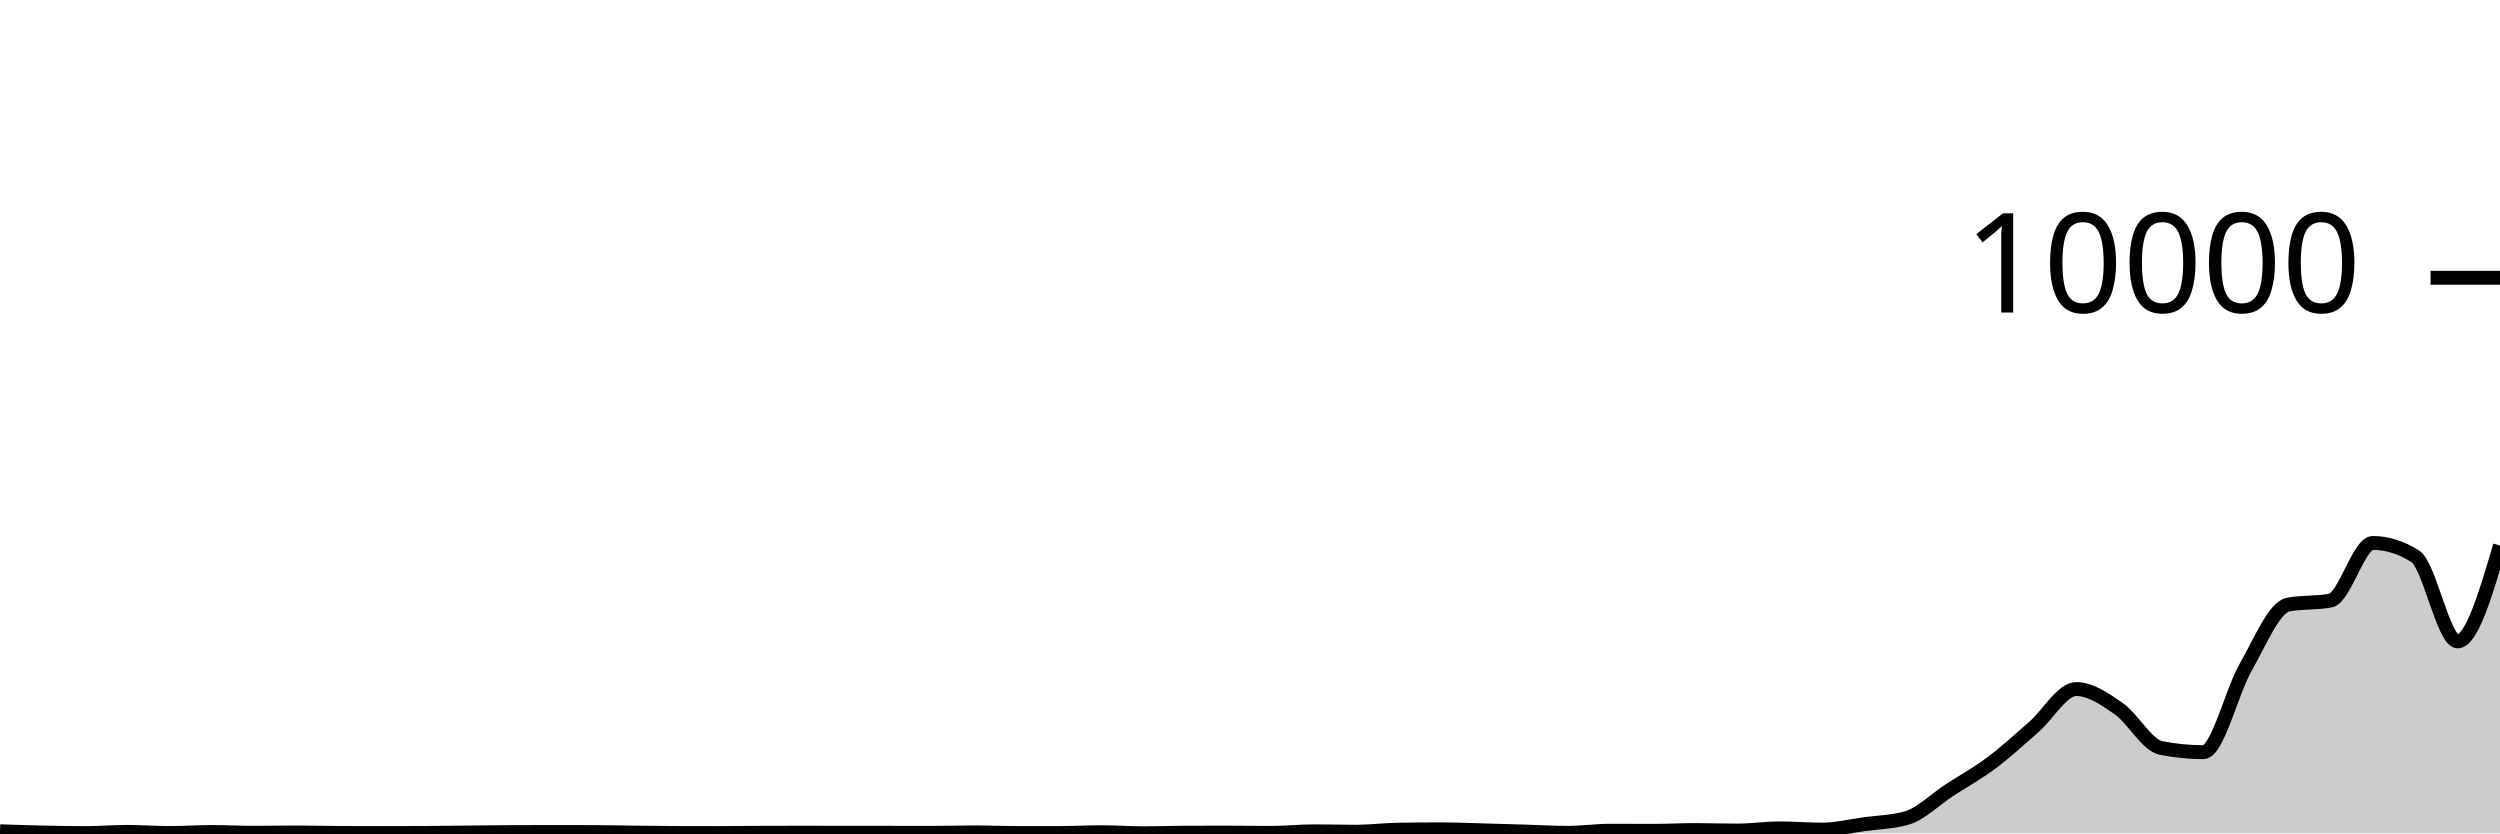
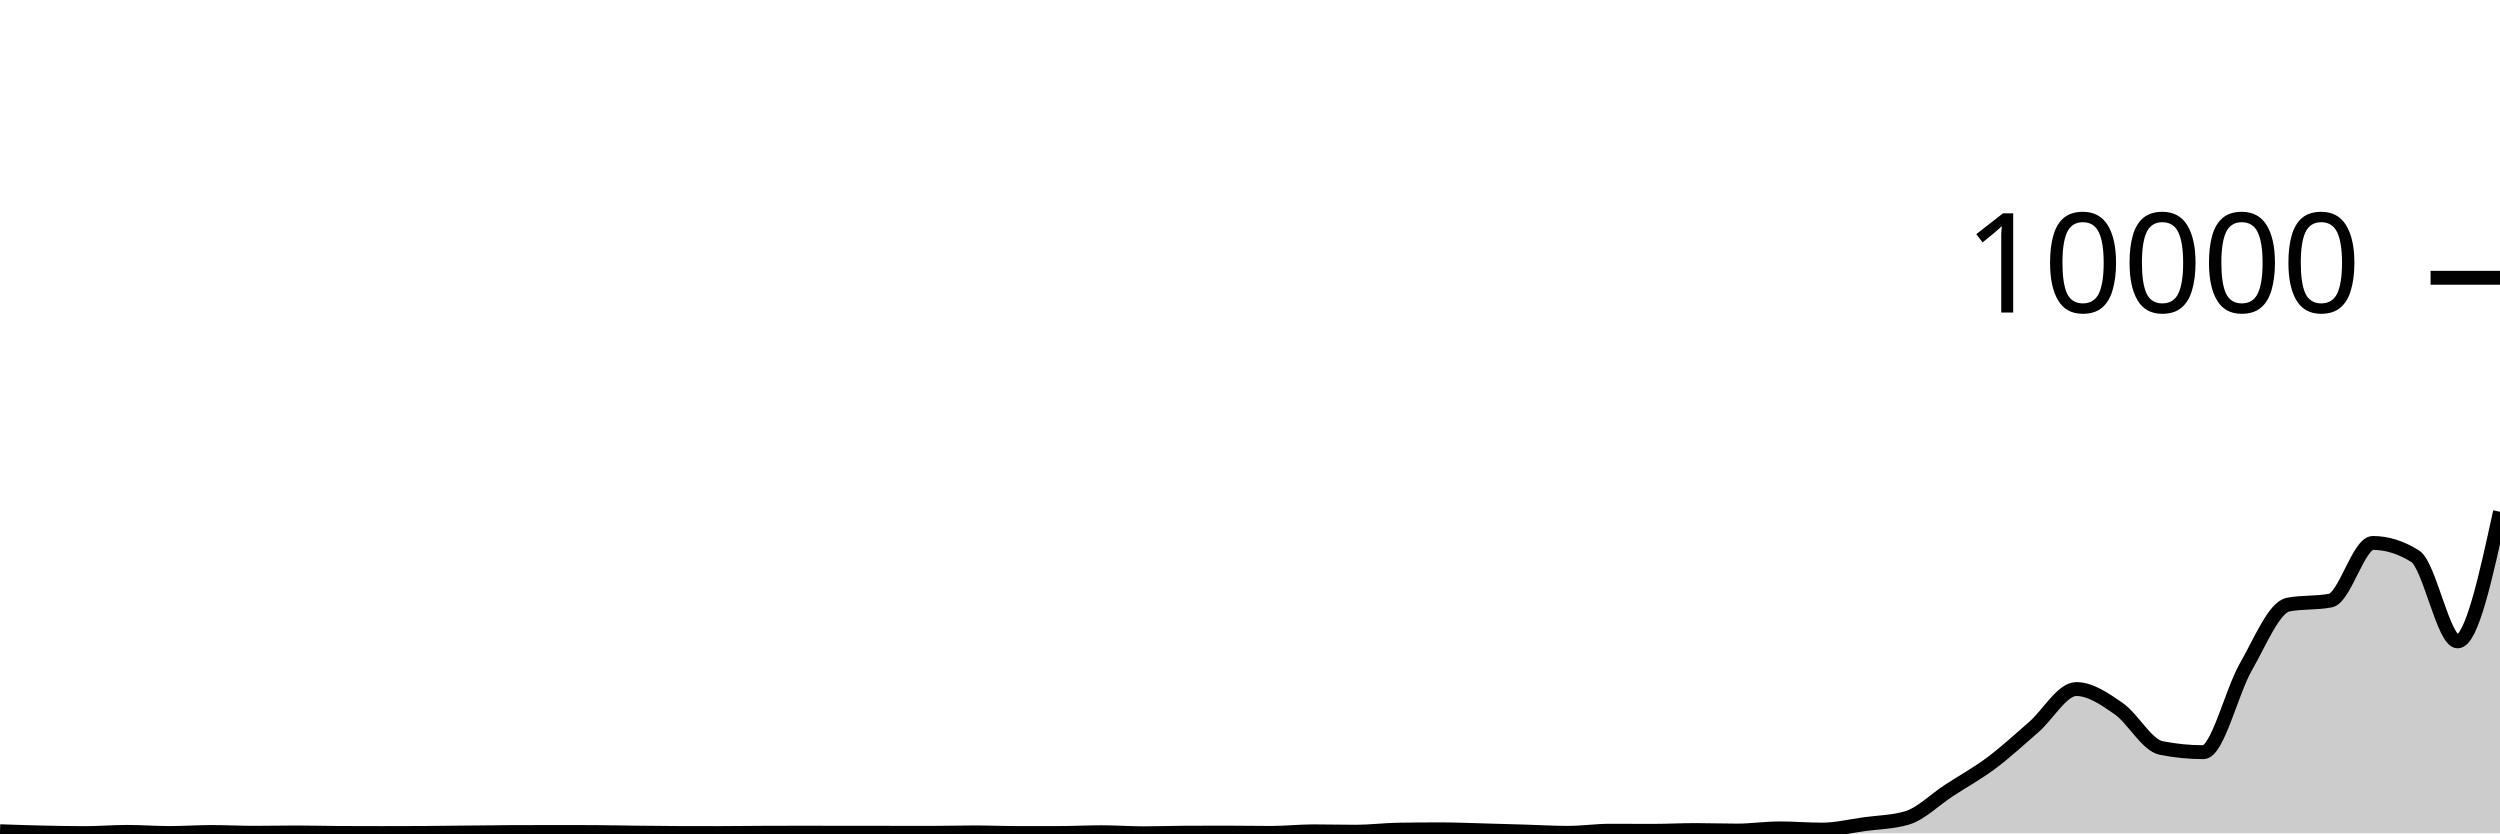
<svg xmlns="http://www.w3.org/2000/svg" viewBox="0 0 180 60">
  <g transform="translate(0,20)">
-     <path class="area" fill="rgba(0, 0, 0, 0.2)" d="M0,39.848C1.017,39.883,2.034,39.917,3.051,39.94C4.068,39.963,5.085,39.984,6.102,39.984C7.119,39.984,8.136,39.896,9.153,39.896C10.169,39.896,11.186,39.976,12.203,39.976C13.22,39.976,14.237,39.904,15.254,39.904C16.271,39.904,17.288,39.96,18.305,39.96C19.322,39.96,20.339,39.936,21.356,39.936C22.373,39.936,23.39,39.967,24.407,39.972C25.424,39.977,26.441,39.98,27.458,39.98C28.475,39.98,29.492,39.977,30.508,39.972C31.525,39.967,32.542,39.95,33.559,39.94C34.576,39.93,35.593,39.917,36.61,39.912C37.627,39.907,38.644,39.904,39.661,39.904C40.678,39.904,41.695,39.905,42.712,39.908C43.729,39.911,44.746,39.937,45.763,39.948C46.78,39.959,47.797,39.973,48.814,39.976C49.831,39.979,50.847,39.98,51.864,39.98C52.881,39.98,53.898,39.965,54.915,39.96C55.932,39.955,56.949,39.952,57.966,39.952C58.983,39.952,60,39.96,61.017,39.96C62.034,39.96,63.051,39.96,64.068,39.96C65.085,39.96,66.102,39.964,67.119,39.964C68.136,39.964,69.153,39.932,70.169,39.932C71.186,39.932,72.203,39.976,73.22,39.976C74.237,39.976,75.254,39.976,76.271,39.976C77.288,39.976,78.305,39.92,79.322,39.92C80.339,39.92,81.356,39.996,82.373,39.996C83.39,39.996,84.407,39.955,85.424,39.952C86.441,39.949,87.458,39.948,88.475,39.948C89.492,39.948,90.508,39.968,91.525,39.968C92.542,39.968,93.559,39.856,94.576,39.856C95.593,39.856,96.61,39.884,97.627,39.884C98.644,39.884,99.661,39.752,100.678,39.736C101.695,39.72,102.712,39.712,103.729,39.712C104.746,39.712,105.763,39.757,106.78,39.784C107.797,39.811,108.814,39.842,109.831,39.872C110.847,39.902,111.864,39.964,112.881,39.964C113.898,39.964,114.915,39.812,115.932,39.812C116.949,39.812,117.966,39.82,118.983,39.82C120,39.82,121.017,39.764,122.034,39.764C123.051,39.764,124.068,39.8,125.085,39.8C126.102,39.8,127.119,39.644,128.136,39.644C129.153,39.644,130.169,39.732,131.186,39.732C132.203,39.732,133.22,39.479,134.237,39.34C135.254,39.201,136.271,39.192,137.288,38.896C138.305,38.6,139.322,37.566,140.339,36.904C141.356,36.242,142.373,35.685,143.39,34.924C144.407,34.163,145.424,33.225,146.441,32.34C147.458,31.455,148.475,29.612,149.492,29.612C150.508,29.612,151.525,30.313,152.542,31.02C153.559,31.727,154.576,33.649,155.593,33.852C156.61,34.055,157.627,34.156,158.644,34.156C159.661,34.156,160.678,29.799,161.695,28.028C162.712,26.257,163.729,23.727,164.746,23.532C165.763,23.337,166.78,23.435,167.797,23.24C168.814,23.045,169.831,19.092,170.847,19.092C171.864,19.092,172.881,19.412,173.898,20.052C174.915,20.692,175.932,26.18,176.949,26.18C177.966,26.18,178.983,22.73,180,19.28L180,40C178.983,40,177.966,40,176.949,40C175.932,40,174.915,40,173.898,40C172.881,40,171.864,40,170.847,40C169.831,40,168.814,40,167.797,40C166.78,40,165.763,40,164.746,40C163.729,40,162.712,40,161.695,40C160.678,40,159.661,40,158.644,40C157.627,40,156.61,40,155.593,40C154.576,40,153.559,40,152.542,40C151.525,40,150.508,40,149.492,40C148.475,40,147.458,40,146.441,40C145.424,40,144.407,40,143.39,40C142.373,40,141.356,40,140.339,40C139.322,40,138.305,40,137.288,40C136.271,40,135.254,40,134.237,40C133.22,40,132.203,40,131.186,40C130.169,40,129.153,40,128.136,40C127.119,40,126.102,40,125.085,40C124.068,40,123.051,40,122.034,40C121.017,40,120,40,118.983,40C117.966,40,116.949,40,115.932,40C114.915,40,113.898,40,112.881,40C111.864,40,110.847,40,109.831,40C108.814,40,107.797,40,106.78,40C105.763,40,104.746,40,103.729,40C102.712,40,101.695,40,100.678,40C99.661,40,98.644,40,97.627,40C96.61,40,95.593,40,94.576,40C93.559,40,92.542,40,91.525,40C90.508,40,89.492,40,88.475,40C87.458,40,86.441,40,85.424,40C84.407,40,83.39,40,82.373,40C81.356,40,80.339,40,79.322,40C78.305,40,77.288,40,76.271,40C75.254,40,74.237,40,73.22,40C72.203,40,71.186,40,70.169,40C69.153,40,68.136,40,67.119,40C66.102,40,65.085,40,64.068,40C63.051,40,62.034,40,61.017,40C60,40,58.983,40,57.966,40C56.949,40,55.932,40,54.915,40C53.898,40,52.881,40,51.864,40C50.847,40,49.831,40,48.814,40C47.797,40,46.78,40,45.763,40C44.746,40,43.729,40,42.712,40C41.695,40,40.678,40,39.661,40C38.644,40,37.627,40,36.61,40C35.593,40,34.576,40,33.559,40C32.542,40,31.525,40,30.508,40C29.492,40,28.475,40,27.458,40C26.441,40,25.424,40,24.407,40C23.39,40,22.373,40,21.356,40C20.339,40,19.322,40,18.305,40C17.288,40,16.271,40,15.254,40C14.237,40,13.22,40,12.203,40C11.186,40,10.169,40,9.153,40C8.136,40,7.119,40,6.102,40C5.085,40,4.068,40,3.051,40C2.034,40,1.017,40,0,40Z" />
-     <path class="line" stroke="black" fill="none" d="M0,39.848C1.017,39.883,2.034,39.917,3.051,39.94C4.068,39.963,5.085,39.984,6.102,39.984C7.119,39.984,8.136,39.896,9.153,39.896C10.169,39.896,11.186,39.976,12.203,39.976C13.22,39.976,14.237,39.904,15.254,39.904C16.271,39.904,17.288,39.96,18.305,39.96C19.322,39.96,20.339,39.936,21.356,39.936C22.373,39.936,23.39,39.967,24.407,39.972C25.424,39.977,26.441,39.98,27.458,39.98C28.475,39.98,29.492,39.977,30.508,39.972C31.525,39.967,32.542,39.95,33.559,39.94C34.576,39.93,35.593,39.917,36.61,39.912C37.627,39.907,38.644,39.904,39.661,39.904C40.678,39.904,41.695,39.905,42.712,39.908C43.729,39.911,44.746,39.937,45.763,39.948C46.78,39.959,47.797,39.973,48.814,39.976C49.831,39.979,50.847,39.98,51.864,39.98C52.881,39.98,53.898,39.965,54.915,39.96C55.932,39.955,56.949,39.952,57.966,39.952C58.983,39.952,60,39.96,61.017,39.96C62.034,39.96,63.051,39.96,64.068,39.96C65.085,39.96,66.102,39.964,67.119,39.964C68.136,39.964,69.153,39.932,70.169,39.932C71.186,39.932,72.203,39.976,73.22,39.976C74.237,39.976,75.254,39.976,76.271,39.976C77.288,39.976,78.305,39.92,79.322,39.92C80.339,39.92,81.356,39.996,82.373,39.996C83.39,39.996,84.407,39.955,85.424,39.952C86.441,39.949,87.458,39.948,88.475,39.948C89.492,39.948,90.508,39.968,91.525,39.968C92.542,39.968,93.559,39.856,94.576,39.856C95.593,39.856,96.61,39.884,97.627,39.884C98.644,39.884,99.661,39.752,100.678,39.736C101.695,39.72,102.712,39.712,103.729,39.712C104.746,39.712,105.763,39.757,106.78,39.784C107.797,39.811,108.814,39.842,109.831,39.872C110.847,39.902,111.864,39.964,112.881,39.964C113.898,39.964,114.915,39.812,115.932,39.812C116.949,39.812,117.966,39.82,118.983,39.82C120,39.82,121.017,39.764,122.034,39.764C123.051,39.764,124.068,39.8,125.085,39.8C126.102,39.8,127.119,39.644,128.136,39.644C129.153,39.644,130.169,39.732,131.186,39.732C132.203,39.732,133.22,39.479,134.237,39.34C135.254,39.201,136.271,39.192,137.288,38.896C138.305,38.6,139.322,37.566,140.339,36.904C141.356,36.242,142.373,35.685,143.39,34.924C144.407,34.163,145.424,33.225,146.441,32.34C147.458,31.455,148.475,29.612,149.492,29.612C150.508,29.612,151.525,30.313,152.542,31.02C153.559,31.727,154.576,33.649,155.593,33.852C156.61,34.055,157.627,34.156,158.644,34.156C159.661,34.156,160.678,29.799,161.695,28.028C162.712,26.257,163.729,23.727,164.746,23.532C165.763,23.337,166.78,23.435,167.797,23.24C168.814,23.045,169.831,19.092,170.847,19.092C171.864,19.092,172.881,19.412,173.898,20.052C174.915,20.692,175.932,26.18,176.949,26.18C177.966,26.18,178.983,22.73,180,19.28" />
+     <path class="area" fill="rgba(0, 0, 0, 0.2)" d="M0,39.848C1.017,39.883,2.034,39.917,3.051,39.94C4.068,39.963,5.085,39.984,6.102,39.984C7.119,39.984,8.136,39.896,9.153,39.896C10.169,39.896,11.186,39.976,12.203,39.976C13.22,39.976,14.237,39.904,15.254,39.904C16.271,39.904,17.288,39.96,18.305,39.96C19.322,39.96,20.339,39.936,21.356,39.936C22.373,39.936,23.39,39.967,24.407,39.972C25.424,39.977,26.441,39.98,27.458,39.98C28.475,39.98,29.492,39.977,30.508,39.972C31.525,39.967,32.542,39.95,33.559,39.94C34.576,39.93,35.593,39.917,36.61,39.912C37.627,39.907,38.644,39.904,39.661,39.904C40.678,39.904,41.695,39.905,42.712,39.908C43.729,39.911,44.746,39.937,45.763,39.948C46.78,39.959,47.797,39.973,48.814,39.976C49.831,39.979,50.847,39.98,51.864,39.98C52.881,39.98,53.898,39.965,54.915,39.96C55.932,39.955,56.949,39.952,57.966,39.952C58.983,39.952,60,39.96,61.017,39.96C62.034,39.96,63.051,39.96,64.068,39.96C65.085,39.96,66.102,39.964,67.119,39.964C68.136,39.964,69.153,39.932,70.169,39.932C71.186,39.932,72.203,39.976,73.22,39.976C74.237,39.976,75.254,39.976,76.271,39.976C77.288,39.976,78.305,39.92,79.322,39.92C80.339,39.92,81.356,39.996,82.373,39.996C83.39,39.996,84.407,39.955,85.424,39.952C86.441,39.949,87.458,39.948,88.475,39.948C89.492,39.948,90.508,39.968,91.525,39.968C92.542,39.968,93.559,39.856,94.576,39.856C95.593,39.856,96.61,39.884,97.627,39.884C98.644,39.884,99.661,39.752,100.678,39.736C101.695,39.72,102.712,39.712,103.729,39.712C104.746,39.712,105.763,39.757,106.78,39.784C107.797,39.811,108.814,39.842,109.831,39.872C110.847,39.902,111.864,39.964,112.881,39.964C113.898,39.964,114.915,39.812,115.932,39.812C116.949,39.812,117.966,39.82,118.983,39.82C120,39.82,121.017,39.764,122.034,39.764C123.051,39.764,124.068,39.8,125.085,39.8C126.102,39.8,127.119,39.644,128.136,39.644C129.153,39.644,130.169,39.732,131.186,39.732C132.203,39.732,133.22,39.479,134.237,39.34C135.254,39.201,136.271,39.192,137.288,38.896C138.305,38.6,139.322,37.566,140.339,36.904C141.356,36.242,142.373,35.685,143.39,34.924C144.407,34.163,145.424,33.225,146.441,32.34C147.458,31.455,148.475,29.612,149.492,29.612C150.508,29.612,151.525,30.313,152.542,31.02C153.559,31.727,154.576,33.649,155.593,33.852C156.61,34.055,157.627,34.156,158.644,34.156C159.661,34.156,160.678,29.799,161.695,28.028C162.712,26.257,163.729,23.727,164.746,23.532C165.763,23.337,166.78,23.435,167.797,23.24C168.814,23.045,169.831,19.092,170.847,19.092C171.864,19.092,172.881,19.412,173.898,20.052C174.915,20.692,175.932,26.18,176.949,26.18C177.966,26.18,178.983,21.514,180,16.848L180,40C178.983,40,177.966,40,176.949,40C175.932,40,174.915,40,173.898,40C172.881,40,171.864,40,170.847,40C169.831,40,168.814,40,167.797,40C166.78,40,165.763,40,164.746,40C163.729,40,162.712,40,161.695,40C160.678,40,159.661,40,158.644,40C157.627,40,156.61,40,155.593,40C154.576,40,153.559,40,152.542,40C151.525,40,150.508,40,149.492,40C148.475,40,147.458,40,146.441,40C145.424,40,144.407,40,143.39,40C142.373,40,141.356,40,140.339,40C139.322,40,138.305,40,137.288,40C136.271,40,135.254,40,134.237,40C133.22,40,132.203,40,131.186,40C130.169,40,129.153,40,128.136,40C127.119,40,126.102,40,125.085,40C124.068,40,123.051,40,122.034,40C121.017,40,120,40,118.983,40C117.966,40,116.949,40,115.932,40C114.915,40,113.898,40,112.881,40C111.864,40,110.847,40,109.831,40C108.814,40,107.797,40,106.78,40C105.763,40,104.746,40,103.729,40C102.712,40,101.695,40,100.678,40C99.661,40,98.644,40,97.627,40C96.61,40,95.593,40,94.576,40C93.559,40,92.542,40,91.525,40C90.508,40,89.492,40,88.475,40C87.458,40,86.441,40,85.424,40C84.407,40,83.39,40,82.373,40C81.356,40,80.339,40,79.322,40C78.305,40,77.288,40,76.271,40C75.254,40,74.237,40,73.22,40C72.203,40,71.186,40,70.169,40C69.153,40,68.136,40,67.119,40C66.102,40,65.085,40,64.068,40C63.051,40,62.034,40,61.017,40C60,40,58.983,40,57.966,40C56.949,40,55.932,40,54.915,40C53.898,40,52.881,40,51.864,40C50.847,40,49.831,40,48.814,40C47.797,40,46.78,40,45.763,40C44.746,40,43.729,40,42.712,40C41.695,40,40.678,40,39.661,40C38.644,40,37.627,40,36.61,40C35.593,40,34.576,40,33.559,40C32.542,40,31.525,40,30.508,40C29.492,40,28.475,40,27.458,40C26.441,40,25.424,40,24.407,40C23.39,40,22.373,40,21.356,40C20.339,40,19.322,40,18.305,40C17.288,40,16.271,40,15.254,40C14.237,40,13.22,40,12.203,40C11.186,40,10.169,40,9.153,40C8.136,40,7.119,40,6.102,40C5.085,40,4.068,40,3.051,40C2.034,40,1.017,40,0,40Z" />
+     <path class="line" stroke="black" fill="none" d="M0,39.848C1.017,39.883,2.034,39.917,3.051,39.94C4.068,39.963,5.085,39.984,6.102,39.984C7.119,39.984,8.136,39.896,9.153,39.896C10.169,39.896,11.186,39.976,12.203,39.976C13.22,39.976,14.237,39.904,15.254,39.904C16.271,39.904,17.288,39.96,18.305,39.96C19.322,39.96,20.339,39.936,21.356,39.936C22.373,39.936,23.39,39.967,24.407,39.972C25.424,39.977,26.441,39.98,27.458,39.98C28.475,39.98,29.492,39.977,30.508,39.972C31.525,39.967,32.542,39.95,33.559,39.94C34.576,39.93,35.593,39.917,36.61,39.912C37.627,39.907,38.644,39.904,39.661,39.904C40.678,39.904,41.695,39.905,42.712,39.908C43.729,39.911,44.746,39.937,45.763,39.948C46.78,39.959,47.797,39.973,48.814,39.976C49.831,39.979,50.847,39.98,51.864,39.98C52.881,39.98,53.898,39.965,54.915,39.96C55.932,39.955,56.949,39.952,57.966,39.952C58.983,39.952,60,39.96,61.017,39.96C62.034,39.96,63.051,39.96,64.068,39.96C65.085,39.96,66.102,39.964,67.119,39.964C68.136,39.964,69.153,39.932,70.169,39.932C71.186,39.932,72.203,39.976,73.22,39.976C74.237,39.976,75.254,39.976,76.271,39.976C77.288,39.976,78.305,39.92,79.322,39.92C80.339,39.92,81.356,39.996,82.373,39.996C83.39,39.996,84.407,39.955,85.424,39.952C86.441,39.949,87.458,39.948,88.475,39.948C89.492,39.948,90.508,39.968,91.525,39.968C92.542,39.968,93.559,39.856,94.576,39.856C95.593,39.856,96.61,39.884,97.627,39.884C98.644,39.884,99.661,39.752,100.678,39.736C101.695,39.72,102.712,39.712,103.729,39.712C104.746,39.712,105.763,39.757,106.78,39.784C107.797,39.811,108.814,39.842,109.831,39.872C110.847,39.902,111.864,39.964,112.881,39.964C113.898,39.964,114.915,39.812,115.932,39.812C116.949,39.812,117.966,39.82,118.983,39.82C120,39.82,121.017,39.764,122.034,39.764C123.051,39.764,124.068,39.8,125.085,39.8C126.102,39.8,127.119,39.644,128.136,39.644C129.153,39.644,130.169,39.732,131.186,39.732C132.203,39.732,133.22,39.479,134.237,39.34C135.254,39.201,136.271,39.192,137.288,38.896C138.305,38.6,139.322,37.566,140.339,36.904C141.356,36.242,142.373,35.685,143.39,34.924C144.407,34.163,145.424,33.225,146.441,32.34C147.458,31.455,148.475,29.612,149.492,29.612C150.508,29.612,151.525,30.313,152.542,31.02C153.559,31.727,154.576,33.649,155.593,33.852C156.61,34.055,157.627,34.156,158.644,34.156C159.661,34.156,160.678,29.799,161.695,28.028C162.712,26.257,163.729,23.727,164.746,23.532C165.763,23.337,166.78,23.435,167.797,23.24C168.814,23.045,169.831,19.092,170.847,19.092C171.864,19.092,172.881,19.412,173.898,20.052C174.915,20.692,175.932,26.18,176.949,26.18C177.966,26.18,178.983,21.514,180,16.848" />
    <path class="axis-ceiling" stroke-width="1" stroke="black" fill="none" d="M175,0L180,0" />
    <text class="axis-ceiling-label" font-family="sans-serif" text-anchor="end" font-size="10px" x="170" y="2.5">10000</text>
  </g>
</svg>
